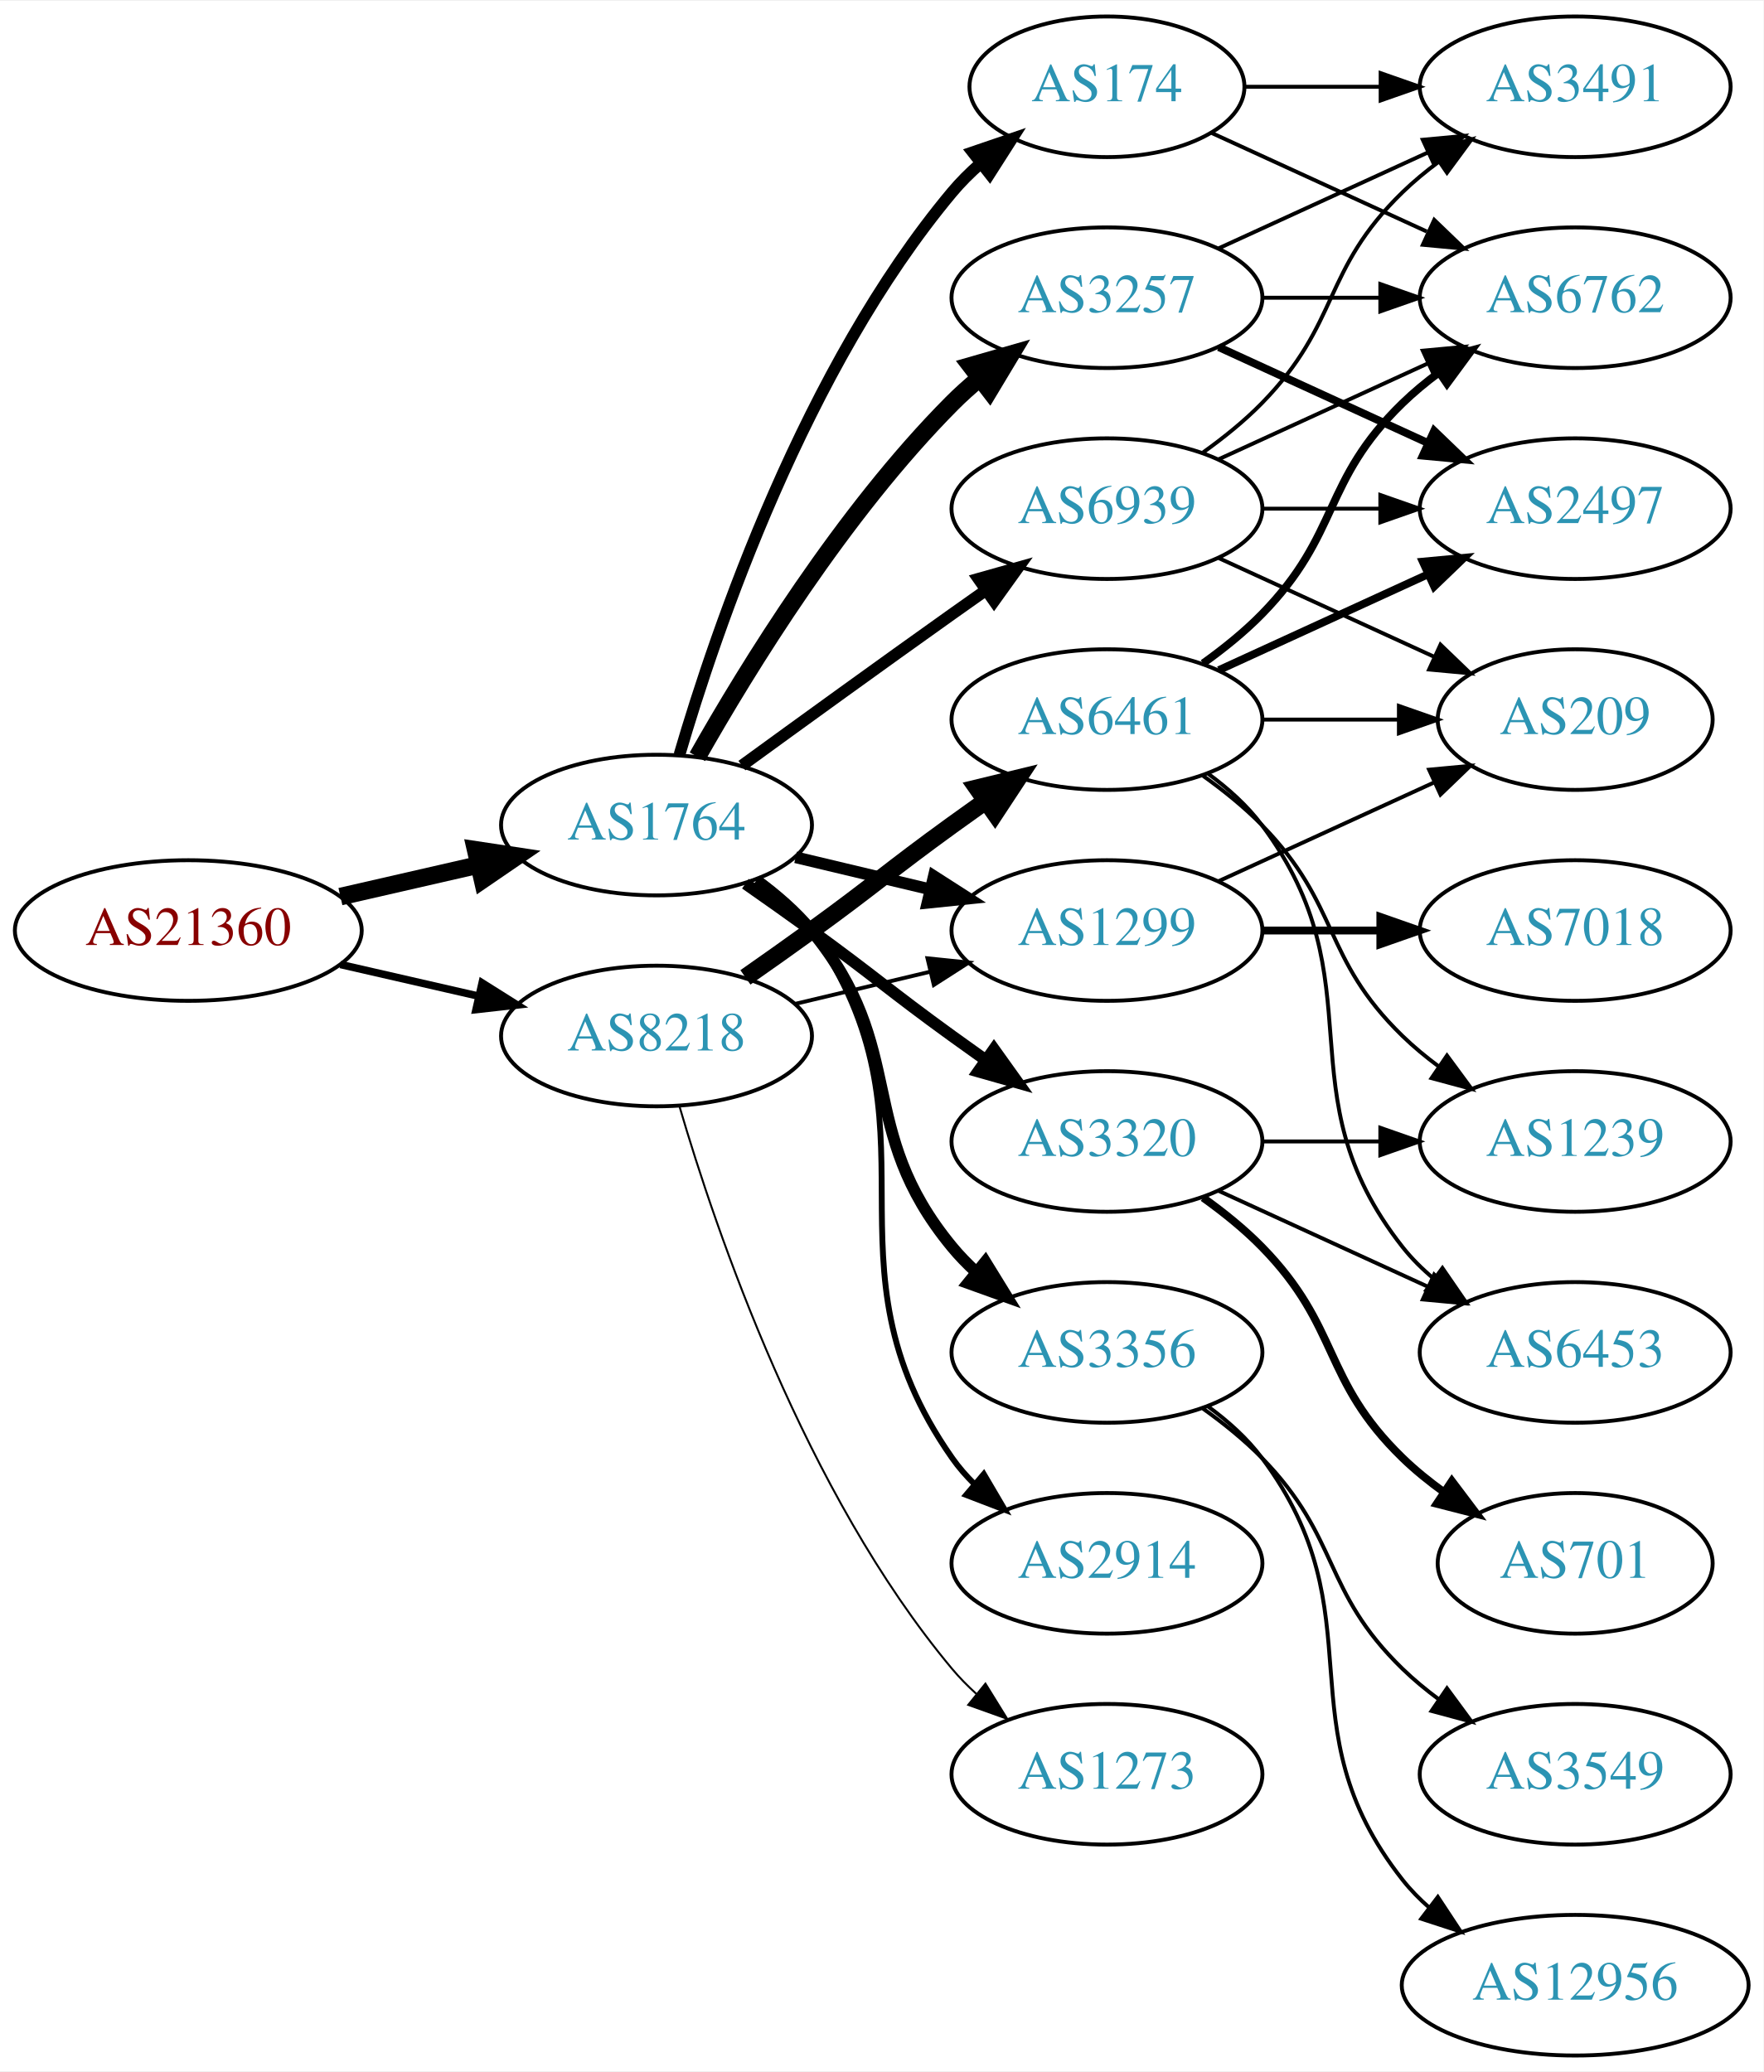
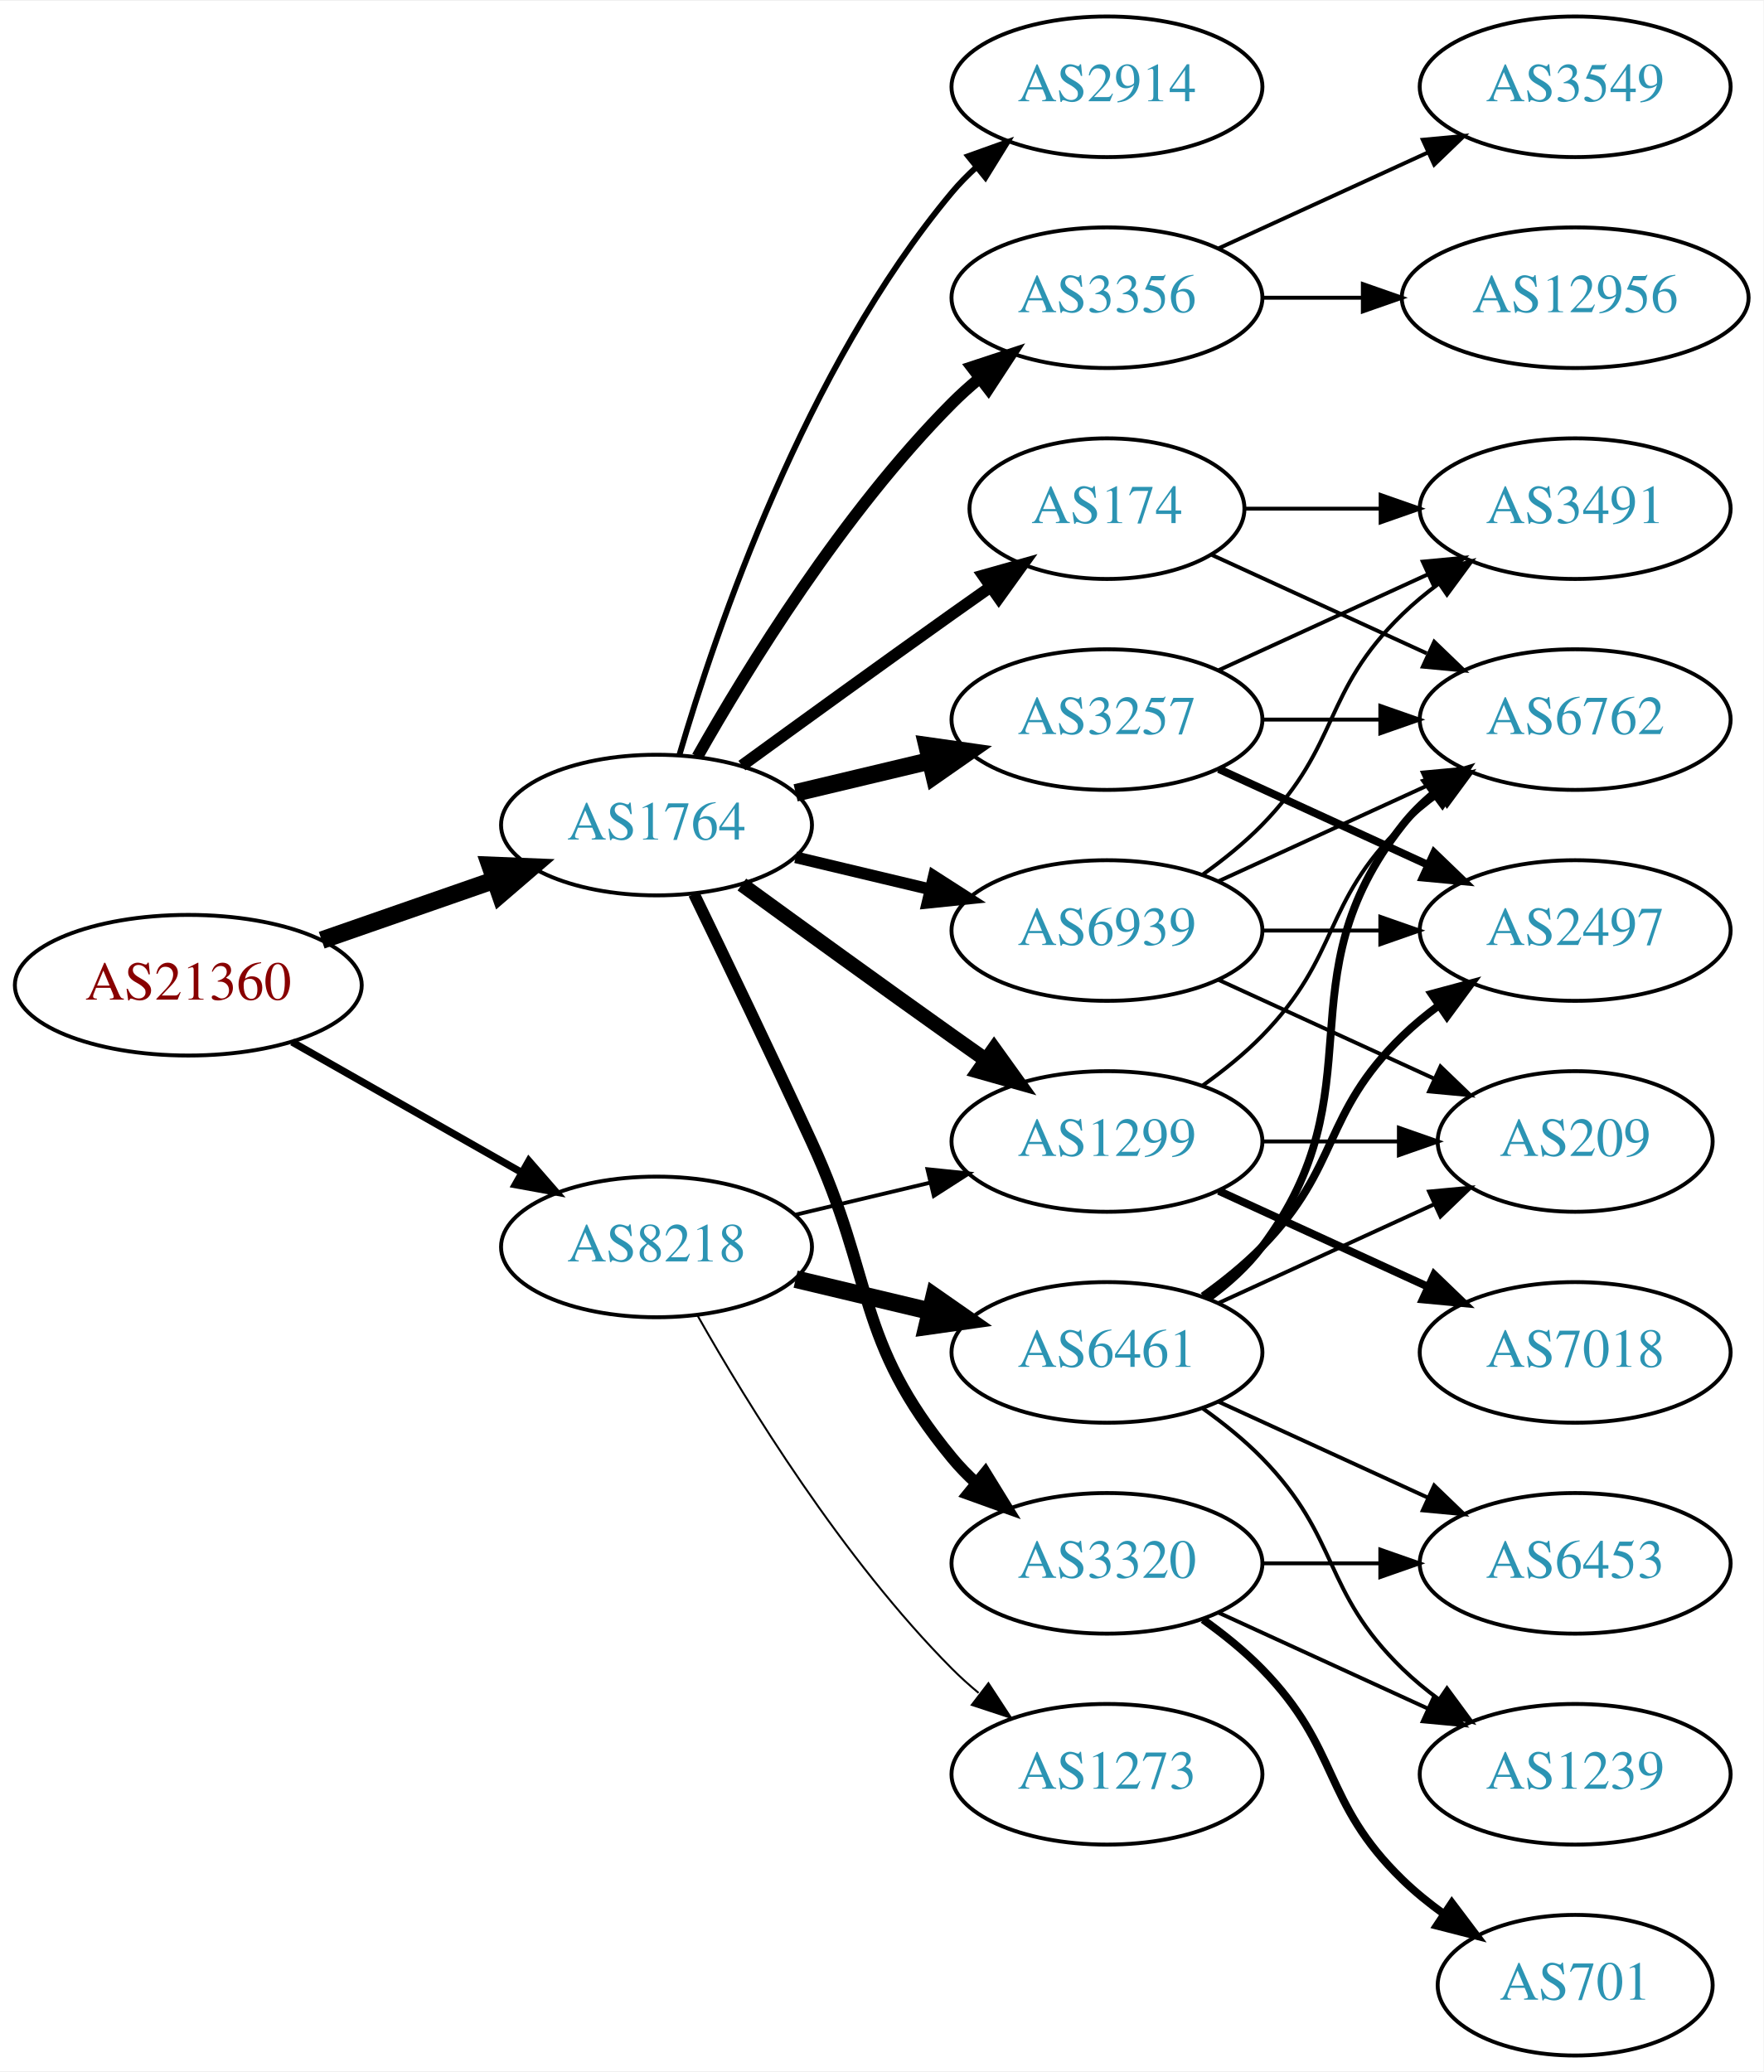
<svg xmlns="http://www.w3.org/2000/svg" xmlns:xlink="http://www.w3.org/1999/xlink" width="451pt" height="530pt" viewBox="0.00 0.00 451.37 530.00">
  <g id="graph0" class="graph" transform="scale(1 1) rotate(0) translate(4 526)">
    <polygon fill="white" stroke="none" points="-4,4 -4,-526 447.37,-526 447.37,4 -4,4" />
    <g id="node1" class="node">
      <g id="a_node1">
        <a xlink:href="/asn/21360" xlink:title="AS21360 ~ Horneckgasse 8 [AT]">
-           <ellipse fill="#ffffff" stroke="black" cx="44.196" cy="-288" rx="44.393" ry="18" />
-           <text text-anchor="middle" x="44.196" y="-284.3" font-family="Times,serif" font-size="14.00" fill="#880000">AS21360</text>
+           <ellipse fill="#ffffff" stroke="black" cx="44.196" cy="-274" rx="44.393" ry="18" />
+           <text text-anchor="middle" x="44.196" y="-270.3" font-family="Times,serif" font-size="14.00" fill="#880000">AS21360</text>
        </a>
      </g>
    </g>
    <g id="node2" class="node">
      <g id="a_node2">
        <a xlink:href="/asn/1764" xlink:title="AS1764 ~ NEXTLAYER-AS [AT]">
          <ellipse fill="#ffffff" stroke="black" cx="164.039" cy="-315" rx="39.794" ry="18" />
          <text text-anchor="middle" x="164.039" y="-311.3" font-family="Times,serif" font-size="14.00" fill="#2c94b3">AS1764</text>
        </a>
      </g>
    </g>
    <g id="edge1" class="edge">
-       <path fill="none" stroke="black" stroke-width="4.5" d="M83.131,-296.692C94.371,-299.267 106.784,-302.111 118.407,-304.774" />
-       <polygon fill="black" stroke="black" stroke-width="4.5" points="117.742,-308.661 128.369,-307.057 119.501,-300.985 117.742,-308.661" />
+       <path fill="none" stroke="black" stroke-width="4.5" d="M78.335,-285.53C92.053,-290.302 108.092,-295.883 122.502,-300.896" />
+       <polygon fill="black" stroke="black" stroke-width="4.5" points="121.43,-304.692 132.168,-304.26 124.018,-297.255 121.43,-304.692" />
    </g>
    <g id="node3" class="node">
      <g id="a_node3">
        <a xlink:href="/asn/8218" xlink:title="AS8218 ~ legacy Neotelecoms [FR]">
-           <ellipse fill="#ffffff" stroke="black" cx="164.039" cy="-261" rx="39.794" ry="18" />
-           <text text-anchor="middle" x="164.039" y="-257.3" font-family="Times,serif" font-size="14.00" fill="#2c94b3">AS8218</text>
+           <ellipse fill="#ffffff" stroke="black" cx="164.039" cy="-207" rx="39.794" ry="18" />
+           <text text-anchor="middle" x="164.039" y="-203.3" font-family="Times,serif" font-size="14.00" fill="#2c94b3">AS8218</text>
        </a>
      </g>
    </g>
    <g id="edge2" class="edge">
-       <path fill="none" stroke="black" stroke-width="1.929" d="M83.131,-279.308C94.371,-276.733 106.784,-273.889 118.407,-271.226" />
-       <polygon fill="black" stroke="black" stroke-width="1.929" points="119.403,-274.588 128.369,-268.943 117.84,-267.765 119.403,-274.588" />
+       <path fill="none" stroke="black" stroke-width="1.862" d="M70.766,-259.462C87.985,-249.672 110.871,-236.66 129.542,-226.045" />
+       <polygon fill="black" stroke="black" stroke-width="1.862" points="131.363,-229.036 138.326,-221.05 127.903,-222.95 131.363,-229.036" />
    </g>
    <g id="node4" class="node">
      <g id="a_node4">
        <a xlink:href="/asn/174" xlink:title="AS174 ~ Cogent Communications [US]">
-           <ellipse fill="#ffffff" stroke="black" cx="279.332" cy="-504" rx="35.194" ry="18" />
-           <text text-anchor="middle" x="279.332" y="-500.3" font-family="Times,serif" font-size="14.00" fill="#2c94b3">AS174</text>
+           <ellipse fill="#ffffff" stroke="black" cx="279.332" cy="-396" rx="35.194" ry="18" />
+           <text text-anchor="middle" x="279.332" y="-392.3" font-family="Times,serif" font-size="14.00" fill="#2c94b3">AS174</text>
        </a>
      </g>
    </g>
    <g id="edge3" class="edge">
-       <path fill="none" stroke="black" stroke-width="3" d="M169.913,-333.002C179.227,-364.844 202.043,-431.981 239.685,-477 241.838,-479.574 244.292,-482.017 246.896,-484.303" />
-       <polygon fill="black" stroke="black" stroke-width="3" points="244.98,-487.249 255.007,-490.672 249.303,-481.743 244.98,-487.249" />
+       <path fill="none" stroke="black" stroke-width="3" d="M185.887,-330.222C200.821,-341.091 221.435,-356.025 239.685,-369 242.895,-371.282 246.264,-373.661 249.619,-376.018" />
+       <polygon fill="black" stroke="black" stroke-width="3" points="247.631,-378.899 257.83,-381.77 251.647,-373.166 247.631,-378.899" />
    </g>
    <g id="node5" class="node">
      <g id="a_node5">
        <a xlink:href="/asn/1299" xlink:title="AS1299 ~ Telia Carrier [EU]">
-           <ellipse fill="#ffffff" stroke="black" cx="279.332" cy="-288" rx="39.794" ry="18" />
-           <text text-anchor="middle" x="279.332" y="-284.3" font-family="Times,serif" font-size="14.00" fill="#2c94b3">AS1299</text>
+           <ellipse fill="#ffffff" stroke="black" cx="279.332" cy="-234" rx="39.794" ry="18" />
+           <text text-anchor="middle" x="279.332" y="-230.3" font-family="Times,serif" font-size="14.00" fill="#2c94b3">AS1299</text>
        </a>
      </g>
    </g>
    <g id="edge4" class="edge">
-       <path fill="none" stroke="black" stroke-width="3" d="M199.646,-306.752C210.517,-304.162 222.671,-301.265 234.114,-298.538" />
-       <polygon fill="black" stroke="black" stroke-width="3" points="235.02,-301.92 243.936,-296.197 233.397,-295.111 235.02,-301.92" />
+       <path fill="none" stroke="black" stroke-width="3.75" d="M185.887,-299.778C200.821,-288.909 221.435,-273.975 239.685,-261 242.506,-258.995 245.449,-256.915 248.397,-254.841" />
+       <polygon fill="black" stroke="black" stroke-width="3.75" points="250.443,-257.681 256.621,-249.074 246.424,-251.95 250.443,-257.681" />
    </g>
    <g id="node6" class="node">
      <g id="a_node6">
-         <a xlink:href="/asn/3356" xlink:title="AS3356 ~ Level 3 Parent, LLC [US]">
-           <ellipse fill="#ffffff" stroke="black" cx="279.332" cy="-180" rx="39.794" ry="18" />
-           <text text-anchor="middle" x="279.332" y="-176.3" font-family="Times,serif" font-size="14.00" fill="#2c94b3">AS3356</text>
+         <a xlink:href="/asn/3320" xlink:title="AS3320 ~ DTAG [DE]">
+           <ellipse fill="#ffffff" stroke="black" cx="279.332" cy="-126" rx="39.794" ry="18" />
+           <text text-anchor="middle" x="279.332" y="-122.3" font-family="Times,serif" font-size="14.00" fill="#2c94b3">AS3320</text>
        </a>
      </g>
    </g>
    <g id="edge5" class="edge">
-       <path fill="none" stroke="black" stroke-width="3" d="M189.619,-300.844C194.714,-297.128 199.728,-292.799 203.685,-288 228.75,-257.606 214.621,-237.394 239.685,-207 241.54,-204.75 243.627,-202.604 245.846,-200.576" />
-       <polygon fill="black" stroke="black" stroke-width="3" points="248.195,-203.177 253.751,-194.156 243.782,-197.744 248.195,-203.177" />
+       <path fill="none" stroke="black" stroke-width="3" d="M173.62,-297.367C181.544,-281.002 193.58,-255.935 203.685,-234 220.169,-198.219 214.621,-183.394 239.685,-153 241.54,-150.75 243.627,-148.604 245.846,-146.576" />
+       <polygon fill="black" stroke="black" stroke-width="3" points="248.195,-149.177 253.751,-140.156 243.782,-143.744 248.195,-149.177" />
    </g>
    <g id="node7" class="node">
      <g id="a_node7">
-         <a xlink:href="/asn/2914" xlink:title="AS2914 ~ NTT America, Inc. [US]">
-           <ellipse fill="#ffffff" stroke="black" cx="279.332" cy="-126" rx="39.794" ry="18" />
-           <text text-anchor="middle" x="279.332" y="-122.3" font-family="Times,serif" font-size="14.00" fill="#2c94b3">AS2914</text>
+         <a xlink:href="/asn/3257" xlink:title="AS3257 ~ GTT [DE]">
+           <ellipse fill="#ffffff" stroke="black" cx="279.332" cy="-342" rx="39.794" ry="18" />
+           <text text-anchor="middle" x="279.332" y="-338.3" font-family="Times,serif" font-size="14.00" fill="#2c94b3">AS3257</text>
        </a>
      </g>
    </g>
    <g id="edge6" class="edge">
-       <path fill="none" stroke="black" stroke-width="1.5" d="M190.198,-301.284C195.262,-297.545 200.118,-293.096 203.685,-288 239.299,-237.131 204.072,-203.869 239.685,-153 241.357,-150.611 243.313,-148.365 245.44,-146.267" />
-       <polygon fill="black" stroke="black" stroke-width="1.5" points="247.804,-148.851 253.172,-139.716 243.28,-143.51 247.804,-148.851" />
+       <path fill="none" stroke="black" stroke-width="4.5" d="M199.646,-323.248C210.517,-325.838 222.671,-328.735 234.114,-331.462" />
+       <polygon fill="black" stroke="black" stroke-width="4.5" points="233.296,-335.315 243.936,-333.803 235.122,-327.654 233.296,-335.315" />
    </g>
    <g id="node8" class="node">
      <g id="a_node8">
-         <a xlink:href="/asn/3257" xlink:title="AS3257 ~ GTT [DE]">
-           <ellipse fill="#ffffff" stroke="black" cx="279.332" cy="-450" rx="39.794" ry="18" />
-           <text text-anchor="middle" x="279.332" y="-446.3" font-family="Times,serif" font-size="14.00" fill="#2c94b3">AS3257</text>
+         <a xlink:href="/asn/2914" xlink:title="AS2914 ~ NTT America, Inc. [US]">
+           <ellipse fill="#ffffff" stroke="black" cx="279.332" cy="-504" rx="39.794" ry="18" />
+           <text text-anchor="middle" x="279.332" y="-500.3" font-family="Times,serif" font-size="14.00" fill="#2c94b3">AS2914</text>
        </a>
      </g>
    </g>
    <g id="edge7" class="edge">
-       <path fill="none" stroke="black" stroke-width="4.5" d="M174.498,-332.49C187.28,-355.096 211.712,-394.886 239.685,-423 241.796,-425.121 244.092,-427.188 246.477,-429.171" />
-       <polygon fill="black" stroke="black" stroke-width="4.5" points="244.463,-432.589 254.793,-435.556 249.259,-426.343 244.463,-432.589" />
+       <path fill="none" stroke="black" stroke-width="1.5" d="M169.913,-333.002C179.227,-364.844 202.043,-431.981 239.685,-477 241.555,-479.237 243.654,-481.374 245.88,-483.396" />
+       <polygon fill="black" stroke="black" stroke-width="1.5" points="243.823,-486.234 253.799,-489.804 248.227,-480.793 243.823,-486.234" />
    </g>
    <g id="node9" class="node">
      <g id="a_node9">
-         <a xlink:href="/asn/3320" xlink:title="AS3320 ~ DTAG [DE]">
-           <ellipse fill="#ffffff" stroke="black" cx="279.332" cy="-234" rx="39.794" ry="18" />
-           <text text-anchor="middle" x="279.332" y="-230.3" font-family="Times,serif" font-size="14.00" fill="#2c94b3">AS3320</text>
+         <a xlink:href="/asn/3356" xlink:title="AS3356 ~ Level 3 Parent, LLC [US]">
+           <ellipse fill="#ffffff" stroke="black" cx="279.332" cy="-450" rx="39.794" ry="18" />
+           <text text-anchor="middle" x="279.332" y="-446.3" font-family="Times,serif" font-size="14.00" fill="#2c94b3">AS3356</text>
        </a>
      </g>
    </g>
    <g id="edge8" class="edge">
-       <path fill="none" stroke="black" stroke-width="3" d="M186.796,-299.991C192.33,-296.121 198.249,-291.936 203.685,-288 219.885,-276.271 223.485,-272.729 239.685,-261 242.488,-258.971 245.42,-256.875 248.36,-254.79" />
-       <polygon fill="black" stroke="black" stroke-width="3" points="250.411,-257.627 256.575,-249.009 246.382,-251.903 250.411,-257.627" />
+       <path fill="none" stroke="black" stroke-width="3" d="M174.498,-332.49C187.28,-355.096 211.712,-394.886 239.685,-423 241.796,-425.121 244.092,-427.188 246.477,-429.171" />
+       <polygon fill="black" stroke="black" stroke-width="3" points="244.73,-432.242 254.793,-435.556 248.993,-426.69 244.73,-432.242" />
    </g>
    <g id="node10" class="node">
      <g id="a_node10">
        <a xlink:href="/asn/6939" xlink:title="AS6939 ~ Hurricane Electric LLC [US]">
-           <ellipse fill="#ffffff" stroke="black" cx="279.332" cy="-396" rx="39.794" ry="18" />
-           <text text-anchor="middle" x="279.332" y="-392.3" font-family="Times,serif" font-size="14.00" fill="#2c94b3">AS6939</text>
+           <ellipse fill="#ffffff" stroke="black" cx="279.332" cy="-288" rx="39.794" ry="18" />
+           <text text-anchor="middle" x="279.332" y="-284.3" font-family="Times,serif" font-size="14.00" fill="#2c94b3">AS6939</text>
        </a>
      </g>
    </g>
    <g id="edge9" class="edge">
-       <path fill="none" stroke="black" stroke-width="3" d="M185.887,-330.222C200.821,-341.091 221.435,-356.025 239.685,-369 242.506,-371.005 245.449,-373.085 248.397,-375.159" />
-       <polygon fill="black" stroke="black" stroke-width="3" points="246.424,-378.05 256.621,-380.926 250.443,-372.319 246.424,-378.05" />
-     </g>
-     <g id="edge23" class="edge">
-       <path fill="none" stroke="black" d="M199.646,-269.248C210.517,-271.838 222.671,-274.735 234.114,-277.462" />
-       <polygon fill="black" stroke="black" points="233.397,-280.889 243.936,-279.803 235.02,-274.08 233.397,-280.889" />
+       <path fill="none" stroke="black" stroke-width="3" d="M199.646,-306.752C210.517,-304.162 222.671,-301.265 234.114,-298.538" />
+       <polygon fill="black" stroke="black" stroke-width="3" points="235.02,-301.92 243.936,-296.197 233.397,-295.111 235.02,-301.92" />
+     </g>
+     <g id="edge25" class="edge">
+       <path fill="none" stroke="black" d="M199.646,-215.248C210.517,-217.838 222.671,-220.735 234.114,-223.462" />
+       <polygon fill="black" stroke="black" points="233.397,-226.889 243.936,-225.803 235.02,-220.08 233.397,-226.889" />
    </g>
    <g id="node21" class="node">
      <g id="a_node21">
        <a xlink:href="/asn/6461" xlink:title="AS6461 ~ Zayo Bandwidth [US]">
-           <ellipse fill="#ffffff" stroke="black" cx="279.332" cy="-342" rx="39.794" ry="18" />
-           <text text-anchor="middle" x="279.332" y="-338.3" font-family="Times,serif" font-size="14.00" fill="#2c94b3">AS6461</text>
-         </a>
-       </g>
-     </g>
-     <g id="edge22" class="edge">
-       <path fill="none" stroke="black" stroke-width="4.5" d="M186.796,-276.009C192.33,-279.879 198.249,-284.064 203.685,-288 219.885,-299.729 223.485,-303.271 239.685,-315 242.488,-317.029 245.42,-319.125 248.36,-321.21" />
-       <polygon fill="black" stroke="black" stroke-width="4.5" points="246.131,-324.455 256.575,-326.991 250.663,-318.015 246.131,-324.455" />
+           <ellipse fill="#ffffff" stroke="black" cx="279.332" cy="-180" rx="39.794" ry="18" />
+           <text text-anchor="middle" x="279.332" y="-176.3" font-family="Times,serif" font-size="14.00" fill="#2c94b3">AS6461</text>
+         </a>
+       </g>
+     </g>
+     <g id="edge23" class="edge">
+       <path fill="none" stroke="black" stroke-width="4.5" d="M199.646,-198.752C210.517,-196.162 222.671,-193.265 234.114,-190.538" />
+       <polygon fill="black" stroke="black" stroke-width="4.5" points="235.122,-194.346 243.936,-188.197 233.296,-186.685 235.122,-194.346" />
    </g>
    <g id="node22" class="node">
      <g id="a_node22">
        <a xlink:href="/asn/1273" xlink:title="AS1273 ~ Vodafone Group PLC [EU]">
          <ellipse fill="#ffffff" stroke="black" cx="279.332" cy="-72" rx="39.794" ry="18" />
          <text text-anchor="middle" x="279.332" y="-68.3" font-family="Times,serif" font-size="14.00" fill="#2c94b3">AS1273</text>
        </a>
      </g>
    </g>
    <g id="edge24" class="edge">
-       <path fill="none" stroke="black" stroke-width="0.5" d="M169.913,-242.998C179.227,-211.156 202.043,-144.019 239.685,-99 241.555,-96.763 243.654,-94.626 245.88,-92.604" />
-       <polygon fill="black" stroke="black" stroke-width="0.5" points="248.227,-95.207 253.799,-86.196 243.823,-89.766 248.227,-95.207" />
+       <path fill="none" stroke="black" stroke-width="0.5" d="M174.498,-189.51C187.28,-166.904 211.712,-127.114 239.685,-99 241.796,-96.879 244.092,-94.812 246.477,-92.829" />
+       <polygon fill="black" stroke="black" stroke-width="0.5" points="248.993,-95.31 254.793,-86.444 244.73,-89.758 248.993,-95.31" />
+     </g>
+     <g id="node14" class="node">
+       <g id="a_node14">
+         <a xlink:href="/asn/3491" xlink:title="AS3491 ~ PCCW Global, Inc. [US]">
+           <ellipse fill="#ffffff" stroke="black" cx="399.174" cy="-396" rx="39.794" ry="18" />
+           <text text-anchor="middle" x="399.174" y="-392.3" font-family="Times,serif" font-size="14.00" fill="#2c94b3">AS3491</text>
+         </a>
+       </g>
+     </g>
+     <g id="edge22" class="edge">
+       <path fill="none" stroke="black" d="M314.733,-396C325.557,-396 337.725,-396 349.352,-396" />
+       <polygon fill="black" stroke="black" points="349.383,-399.5 359.383,-396 349.383,-392.5 349.383,-399.5" />
+     </g>
+     <g id="node15" class="node">
+       <g id="a_node15">
+         <a xlink:href="/asn/6762" xlink:title="AS6762 ~ TELECOM ITALIA SPARKLE S.p.A. [IT]">
+           <ellipse fill="#ffffff" stroke="black" cx="399.174" cy="-342" rx="39.794" ry="18" />
+           <text text-anchor="middle" x="399.174" y="-338.3" font-family="Times,serif" font-size="14.00" fill="#2c94b3">AS6762</text>
+         </a>
+       </g>
+     </g>
+     <g id="edge21" class="edge">
+       <path fill="none" stroke="black" d="M306.193,-384.149C322.313,-376.762 343.316,-367.138 361.181,-358.952" />
+       <polygon fill="black" stroke="black" points="363.099,-361.923 370.732,-354.575 360.183,-355.559 363.099,-361.923" />
+     </g>
+     <g id="edge19" class="edge">
+       <path fill="none" stroke="black" d="M303.926,-248.389C309.182,-252.148 314.513,-256.437 318.978,-261 339.151,-281.617 334.285,-294.906 354.978,-315 357.823,-317.763 360.997,-320.386 364.297,-322.834" />
+       <polygon fill="black" stroke="black" points="362.414,-325.786 372.645,-328.538 366.363,-320.006 362.414,-325.786" />
+     </g>
+     <g id="node19" class="node">
+       <g id="a_node19">
+         <a xlink:href="/asn/7018" xlink:title="AS7018 ~ AT&amp;T Services, Inc. [US]">
+           <ellipse fill="#ffffff" stroke="black" cx="399.174" cy="-180" rx="39.794" ry="18" />
+           <text text-anchor="middle" x="399.174" y="-176.3" font-family="Times,serif" font-size="14.00" fill="#2c94b3">AS7018</text>
+         </a>
+       </g>
+     </g>
+     <g id="edge18" class="edge">
+       <path fill="none" stroke="black" stroke-width="2" d="M307.96,-221.339C323.917,-214.027 344.188,-204.739 361.471,-196.819" />
+       <polygon fill="black" stroke="black" stroke-width="2" points="363.085,-199.929 370.718,-192.581 360.169,-193.565 363.085,-199.929" />
+     </g>
+     <g id="node20" class="node">
+       <g id="a_node20">
+         <a xlink:href="/asn/209" xlink:title="AS209 ~ CenturyLink Communications, LLC [US]">
+           <ellipse fill="#ffffff" stroke="black" cx="399.174" cy="-234" rx="35.194" ry="18" />
+           <text text-anchor="middle" x="399.174" y="-230.3" font-family="Times,serif" font-size="14.00" fill="#2c94b3">AS209</text>
+         </a>
+       </g>
+     </g>
+     <g id="edge20" class="edge">
+       <path fill="none" stroke="black" d="M319.244,-234C330.331,-234 342.491,-234 353.873,-234" />
+       <polygon fill="black" stroke="black" points="354.055,-237.5 364.055,-234 354.055,-230.5 354.055,-237.5" />
    </g>
    <g id="node11" class="node">
      <g id="a_node11">
-         <a xlink:href="/asn/6762" xlink:title="AS6762 ~ TELECOM ITALIA SPARKLE S.p.A. [IT]">
-           <ellipse fill="#ffffff" stroke="black" cx="399.174" cy="-450" rx="39.794" ry="18" />
-           <text text-anchor="middle" x="399.174" y="-446.3" font-family="Times,serif" font-size="14.00" fill="#2c94b3">AS6762</text>
+         <a xlink:href="/asn/1239" xlink:title="AS1239 ~ Sprint [US]">
+           <ellipse fill="#ffffff" stroke="black" cx="399.174" cy="-72" rx="39.794" ry="18" />
+           <text text-anchor="middle" x="399.174" y="-68.3" font-family="Times,serif" font-size="14.00" fill="#2c94b3">AS1239</text>
        </a>
      </g>
    </g>
    <g id="edge10" class="edge">
-       <path fill="none" stroke="black" d="M306.193,-492.149C322.313,-484.762 343.316,-475.138 361.181,-466.952" />
-       <polygon fill="black" stroke="black" points="363.099,-469.923 370.732,-462.575 360.183,-463.559 363.099,-469.923" />
+       <path fill="none" stroke="black" d="M307.96,-113.339C323.917,-106.027 344.188,-96.739 361.471,-88.819" />
+       <polygon fill="black" stroke="black" points="363.085,-91.929 370.718,-84.581 360.169,-85.565 363.085,-91.929" />
    </g>
    <g id="node12" class="node">
      <g id="a_node12">
-         <a xlink:href="/asn/3491" xlink:title="AS3491 ~ PCCW Global, Inc. [US]">
-           <ellipse fill="#ffffff" stroke="black" cx="399.174" cy="-504" rx="39.794" ry="18" />
-           <text text-anchor="middle" x="399.174" y="-500.3" font-family="Times,serif" font-size="14.00" fill="#2c94b3">AS3491</text>
+         <a xlink:href="/asn/701" xlink:title="AS701 ~ UUNET [US]">
+           <ellipse fill="#ffffff" stroke="black" cx="399.174" cy="-18" rx="35.194" ry="18" />
+           <text text-anchor="middle" x="399.174" y="-14.3" font-family="Times,serif" font-size="14.00" fill="#2c94b3">AS701</text>
        </a>
      </g>
    </g>
    <g id="edge11" class="edge">
-       <path fill="none" stroke="black" d="M314.733,-504C325.557,-504 337.725,-504 349.352,-504" />
-       <polygon fill="black" stroke="black" points="349.383,-507.5 359.383,-504 349.383,-500.5 349.383,-507.5" />
-     </g>
-     <g id="node14" class="node">
-       <g id="a_node14">
-         <a xlink:href="/asn/7018" xlink:title="AS7018 ~ AT&amp;T Services, Inc. [US]">
-           <ellipse fill="#ffffff" stroke="black" cx="399.174" cy="-288" rx="39.794" ry="18" />
-           <text text-anchor="middle" x="399.174" y="-284.3" font-family="Times,serif" font-size="14.00" fill="#2c94b3">AS7018</text>
-         </a>
-       </g>
-     </g>
-     <g id="edge15" class="edge">
-       <path fill="none" stroke="black" stroke-width="2" d="M319.244,-288C328.798,-288 339.147,-288 349.11,-288" />
-       <polygon fill="black" stroke="black" stroke-width="2" points="349.302,-291.5 359.302,-288 349.302,-284.5 349.302,-291.5" />
-     </g>
-     <g id="node15" class="node">
-       <g id="a_node15">
-         <a xlink:href="/asn/209" xlink:title="AS209 ~ CenturyLink Communications, LLC [US]">
-           <ellipse fill="#ffffff" stroke="black" cx="399.174" cy="-342" rx="35.194" ry="18" />
-           <text text-anchor="middle" x="399.174" y="-338.3" font-family="Times,serif" font-size="14.00" fill="#2c94b3">AS209</text>
-         </a>
-       </g>
-     </g>
-     <g id="edge16" class="edge">
-       <path fill="none" stroke="black" d="M307.96,-300.661C324.377,-308.183 345.358,-317.798 362.955,-325.861" />
-       <polygon fill="black" stroke="black" points="361.783,-329.174 372.332,-330.158 364.7,-322.811 361.783,-329.174" />
+       <path fill="none" stroke="black" stroke-width="2" d="M303.926,-111.611C309.182,-107.852 314.513,-103.563 318.978,-99 339.151,-78.383 334.285,-65.094 354.978,-45 358.206,-41.866 361.857,-38.911 365.635,-36.188" />
+       <polygon fill="black" stroke="black" stroke-width="2" points="367.614,-39.075 373.995,-30.617 363.732,-33.25 367.614,-39.075" />
+     </g>
+     <g id="node13" class="node">
+       <g id="a_node13">
+         <a xlink:href="/asn/6453" xlink:title="AS6453 ~ TATA COMMUNICATIONS (AMERICA) INC [US]">
+           <ellipse fill="#ffffff" stroke="black" cx="399.174" cy="-126" rx="39.794" ry="18" />
+           <text text-anchor="middle" x="399.174" y="-122.3" font-family="Times,serif" font-size="14.00" fill="#2c94b3">AS6453</text>
+         </a>
+       </g>
+     </g>
+     <g id="edge12" class="edge">
+       <path fill="none" stroke="black" d="M319.244,-126C328.798,-126 339.147,-126 349.11,-126" />
+       <polygon fill="black" stroke="black" points="349.302,-129.5 359.302,-126 349.302,-122.5 349.302,-129.5" />
+     </g>
+     <g id="edge13" class="edge">
+       <path fill="none" stroke="black" d="M307.96,-354.661C323.917,-361.973 344.188,-371.261 361.471,-379.181" />
+       <polygon fill="black" stroke="black" points="360.169,-382.435 370.718,-383.419 363.085,-376.071 360.169,-382.435" />
+     </g>
+     <g id="edge14" class="edge">
+       <path fill="none" stroke="black" d="M319.244,-342C328.798,-342 339.147,-342 349.11,-342" />
+       <polygon fill="black" stroke="black" points="349.302,-345.5 359.302,-342 349.302,-338.5 349.302,-345.5" />
    </g>
    <g id="node16" class="node">
      <g id="a_node16">
+         <a xlink:href="/asn/2497" xlink:title="AS2497 ~ Internet Initiative Japan Inc. [JP]">
+           <ellipse fill="#ffffff" stroke="black" cx="399.174" cy="-288" rx="39.794" ry="18" />
+           <text text-anchor="middle" x="399.174" y="-284.3" font-family="Times,serif" font-size="14.00" fill="#2c94b3">AS2497</text>
+         </a>
+       </g>
+     </g>
+     <g id="edge15" class="edge">
+       <path fill="none" stroke="black" stroke-width="2" d="M307.96,-329.339C323.917,-322.027 344.188,-312.739 361.471,-304.819" />
+       <polygon fill="black" stroke="black" stroke-width="2" points="363.085,-307.929 370.718,-300.581 360.169,-301.565 363.085,-307.929" />
+     </g>
+     <g id="node17" class="node">
+       <g id="a_node17">
        <a xlink:href="/asn/3549" xlink:title="AS3549 ~ Level 3 Parent, LLC [US]">
-           <ellipse fill="#ffffff" stroke="black" cx="399.174" cy="-72" rx="39.794" ry="18" />
-           <text text-anchor="middle" x="399.174" y="-68.3" font-family="Times,serif" font-size="14.00" fill="#2c94b3">AS3549</text>
+           <ellipse fill="#ffffff" stroke="black" cx="399.174" cy="-504" rx="39.794" ry="18" />
+           <text text-anchor="middle" x="399.174" y="-500.3" font-family="Times,serif" font-size="14.00" fill="#2c94b3">AS3549</text>
+         </a>
+       </g>
+     </g>
+     <g id="edge16" class="edge">
+       <path fill="none" stroke="black" d="M307.96,-462.661C323.917,-469.973 344.188,-479.261 361.471,-487.181" />
+       <polygon fill="black" stroke="black" points="360.169,-490.435 370.718,-491.419 363.085,-484.071 360.169,-490.435" />
+     </g>
+     <g id="node18" class="node">
+       <g id="a_node18">
+         <a xlink:href="/asn/12956" xlink:title="AS12956 ~ TELXIUS [ES]">
+           <ellipse fill="#ffffff" stroke="black" cx="399.174" cy="-450" rx="44.393" ry="18" />
+           <text text-anchor="middle" x="399.174" y="-446.3" font-family="Times,serif" font-size="14.00" fill="#2c94b3">AS12956</text>
        </a>
      </g>
    </g>
    <g id="edge17" class="edge">
+       <path fill="none" stroke="black" d="M319.244,-450C327.347,-450 336.022,-450 344.548,-450" />
+       <polygon fill="black" stroke="black" points="344.826,-453.5 354.826,-450 344.826,-446.5 344.826,-453.5" />
+     </g>
+     <g id="edge31" class="edge">
+       <path fill="none" stroke="black" d="M303.926,-302.389C309.182,-306.148 314.513,-310.437 318.978,-315 339.151,-335.617 334.285,-348.906 354.978,-369 357.823,-371.763 360.997,-374.386 364.297,-376.834" />
+       <polygon fill="black" stroke="black" points="362.414,-379.786 372.645,-382.538 366.363,-374.006 362.414,-379.786" />
+     </g>
+     <g id="edge32" class="edge">
+       <path fill="none" stroke="black" d="M307.96,-300.661C323.917,-307.973 344.188,-317.261 361.471,-325.181" />
+       <polygon fill="black" stroke="black" points="360.169,-328.435 370.718,-329.419 363.085,-322.071 360.169,-328.435" />
+     </g>
+     <g id="edge34" class="edge">
+       <path fill="none" stroke="black" d="M319.244,-288C328.798,-288 339.147,-288 349.11,-288" />
+       <polygon fill="black" stroke="black" points="349.302,-291.5 359.302,-288 349.302,-284.5 349.302,-291.5" />
+     </g>
+     <g id="edge33" class="edge">
+       <path fill="none" stroke="black" d="M307.96,-275.339C324.377,-267.817 345.358,-258.202 362.955,-250.139" />
+       <polygon fill="black" stroke="black" points="364.7,-253.189 372.332,-245.842 361.783,-246.826 364.7,-253.189" />
+     </g>
+     <g id="edge29" class="edge">
      <path fill="none" stroke="black" d="M303.926,-165.611C309.182,-161.852 314.513,-157.563 318.978,-153 339.151,-132.383 334.285,-119.094 354.978,-99 357.823,-96.237 360.997,-93.614 364.297,-91.166" />
      <polygon fill="black" stroke="black" points="366.363,-93.993 372.645,-85.462 362.414,-88.214 366.363,-93.993" />
    </g>
-     <g id="node17" class="node">
-       <g id="a_node17">
-         <a xlink:href="/asn/12956" xlink:title="AS12956 ~ TELXIUS [ES]">
-           <ellipse fill="#ffffff" stroke="black" cx="399.174" cy="-18" rx="44.393" ry="18" />
-           <text text-anchor="middle" x="399.174" y="-14.3" font-family="Times,serif" font-size="14.00" fill="#2c94b3">AS12956</text>
-         </a>
-       </g>
-     </g>
-     <g id="edge18" class="edge">
-       <path fill="none" stroke="black" d="M305.262,-166.118C310.338,-162.389 315.256,-157.984 318.978,-153 349.249,-112.458 323.679,-84.754 354.978,-45 357.002,-42.429 359.344,-40.037 361.868,-37.826" />
-       <polygon fill="black" stroke="black" points="364.025,-40.584 369.858,-31.739 359.782,-35.016 364.025,-40.584" />
-     </g>
-     <g id="edge14" class="edge">
-       <path fill="none" stroke="black" d="M319.244,-450C328.798,-450 339.147,-450 349.11,-450" />
-       <polygon fill="black" stroke="black" points="349.302,-453.5 359.302,-450 349.302,-446.5 349.302,-453.5" />
-     </g>
-     <g id="edge13" class="edge">
-       <path fill="none" stroke="black" d="M307.96,-462.661C323.917,-469.973 344.188,-479.261 361.471,-487.181" />
-       <polygon fill="black" stroke="black" points="360.169,-490.435 370.718,-491.419 363.085,-484.071 360.169,-490.435" />
-     </g>
-     <g id="node13" class="node">
-       <g id="a_node13">
-         <a xlink:href="/asn/2497" xlink:title="AS2497 ~ Internet Initiative Japan Inc. [JP]">
-           <ellipse fill="#ffffff" stroke="black" cx="399.174" cy="-396" rx="39.794" ry="18" />
-           <text text-anchor="middle" x="399.174" y="-392.3" font-family="Times,serif" font-size="14.00" fill="#2c94b3">AS2497</text>
-         </a>
-       </g>
-     </g>
-     <g id="edge12" class="edge">
-       <path fill="none" stroke="black" stroke-width="2" d="M307.96,-437.339C323.917,-430.027 344.188,-420.739 361.471,-412.819" />
-       <polygon fill="black" stroke="black" stroke-width="2" points="363.085,-415.929 370.718,-408.581 360.169,-409.565 363.085,-415.929" />
-     </g>
-     <g id="node18" class="node">
-       <g id="a_node18">
-         <a xlink:href="/asn/701" xlink:title="AS701 ~ UUNET [US]">
-           <ellipse fill="#ffffff" stroke="black" cx="399.174" cy="-126" rx="35.194" ry="18" />
-           <text text-anchor="middle" x="399.174" y="-122.3" font-family="Times,serif" font-size="14.00" fill="#2c94b3">AS701</text>
-         </a>
-       </g>
-     </g>
-     <g id="edge19" class="edge">
-       <path fill="none" stroke="black" stroke-width="2" d="M303.926,-219.611C309.182,-215.852 314.513,-211.563 318.978,-207 339.151,-186.383 334.285,-173.094 354.978,-153 358.206,-149.866 361.857,-146.911 365.635,-144.188" />
-       <polygon fill="black" stroke="black" stroke-width="2" points="367.614,-147.075 373.995,-138.617 363.732,-141.25 367.614,-147.075" />
-     </g>
-     <g id="node19" class="node">
-       <g id="a_node19">
-         <a xlink:href="/asn/1239" xlink:title="AS1239 ~ Sprint [US]">
-           <ellipse fill="#ffffff" stroke="black" cx="399.174" cy="-234" rx="39.794" ry="18" />
-           <text text-anchor="middle" x="399.174" y="-230.3" font-family="Times,serif" font-size="14.00" fill="#2c94b3">AS1239</text>
-         </a>
-       </g>
-     </g>
-     <g id="edge20" class="edge">
-       <path fill="none" stroke="black" d="M319.244,-234C328.798,-234 339.147,-234 349.11,-234" />
-       <polygon fill="black" stroke="black" points="349.302,-237.5 359.302,-234 349.302,-230.5 349.302,-237.5" />
-     </g>
-     <g id="node20" class="node">
-       <g id="a_node20">
-         <a xlink:href="/asn/6453" xlink:title="AS6453 ~ TATA COMMUNICATIONS (AMERICA) INC [US]">
-           <ellipse fill="#ffffff" stroke="black" cx="399.174" cy="-180" rx="39.794" ry="18" />
-           <text text-anchor="middle" x="399.174" y="-176.3" font-family="Times,serif" font-size="14.00" fill="#2c94b3">AS6453</text>
-         </a>
-       </g>
-     </g>
-     <g id="edge21" class="edge">
-       <path fill="none" stroke="black" d="M307.96,-221.339C323.917,-214.027 344.188,-204.739 361.471,-196.819" />
-       <polygon fill="black" stroke="black" points="363.085,-199.929 370.718,-192.581 360.169,-193.565 363.085,-199.929" />
-     </g>
-     <g id="edge32" class="edge">
-       <path fill="none" stroke="black" d="M307.96,-408.661C323.917,-415.973 344.188,-425.261 361.471,-433.181" />
-       <polygon fill="black" stroke="black" points="360.169,-436.435 370.718,-437.419 363.085,-430.071 360.169,-436.435" />
+     <g id="edge27" class="edge">
+       <path fill="none" stroke="black" d="M307.96,-167.339C323.917,-160.027 344.188,-150.739 361.471,-142.819" />
+       <polygon fill="black" stroke="black" points="363.085,-145.929 370.718,-138.581 360.169,-139.565 363.085,-145.929" />
+     </g>
+     <g id="edge26" class="edge">
+       <path fill="none" stroke="black" stroke-width="2" d="M305.262,-193.882C310.338,-197.611 315.256,-202.016 318.978,-207 349.249,-247.542 323.679,-275.246 354.978,-315 357.303,-317.953 360.047,-320.67 363.006,-323.147" />
+       <polygon fill="black" stroke="black" stroke-width="2" points="361.065,-326.064 371.203,-329.145 365.199,-320.415 361.065,-326.064" />
+     </g>
+     <g id="edge28" class="edge">
+       <path fill="none" stroke="black" stroke-width="2" d="M303.926,-194.389C309.182,-198.148 314.513,-202.437 318.978,-207 339.151,-227.617 334.285,-240.906 354.978,-261 357.823,-263.763 360.997,-266.386 364.297,-268.834" />
+       <polygon fill="black" stroke="black" stroke-width="2" points="362.414,-271.786 372.645,-274.538 366.363,-266.006 362.414,-271.786" />
    </g>
    <g id="edge30" class="edge">
-       <path fill="none" stroke="black" d="M303.926,-410.389C309.182,-414.148 314.513,-418.437 318.978,-423 339.151,-443.617 334.285,-456.906 354.978,-477 357.823,-479.763 360.997,-482.386 364.297,-484.834" />
-       <polygon fill="black" stroke="black" points="362.414,-487.786 372.645,-490.538 366.363,-482.006 362.414,-487.786" />
-     </g>
-     <g id="edge33" class="edge">
-       <path fill="none" stroke="black" d="M319.244,-396C328.798,-396 339.147,-396 349.11,-396" />
-       <polygon fill="black" stroke="black" points="349.302,-399.5 359.302,-396 349.302,-392.5 349.302,-399.5" />
-     </g>
-     <g id="edge31" class="edge">
-       <path fill="none" stroke="black" d="M307.96,-383.339C324.377,-375.817 345.358,-366.202 362.955,-358.139" />
-       <polygon fill="black" stroke="black" points="364.7,-361.189 372.332,-353.842 361.783,-354.826 364.7,-361.189" />
-     </g>
-     <g id="edge25" class="edge">
-       <path fill="none" stroke="black" stroke-width="2" d="M303.926,-356.389C309.182,-360.148 314.513,-364.437 318.978,-369 339.151,-389.617 334.285,-402.906 354.978,-423 357.823,-425.763 360.997,-428.386 364.297,-430.834" />
-       <polygon fill="black" stroke="black" stroke-width="2" points="362.414,-433.786 372.645,-436.538 366.363,-428.006 362.414,-433.786" />
-     </g>
-     <g id="edge28" class="edge">
-       <path fill="none" stroke="black" stroke-width="2" d="M307.96,-354.661C323.917,-361.973 344.188,-371.261 361.471,-379.181" />
-       <polygon fill="black" stroke="black" stroke-width="2" points="360.169,-382.435 370.718,-383.419 363.085,-376.071 360.169,-382.435" />
-     </g>
-     <g id="edge29" class="edge">
-       <path fill="none" stroke="black" d="M319.244,-342C330.331,-342 342.491,-342 353.873,-342" />
-       <polygon fill="black" stroke="black" points="354.055,-345.5 364.055,-342 354.055,-338.5 354.055,-345.5" />
-     </g>
-     <g id="edge26" class="edge">
-       <path fill="none" stroke="black" d="M303.926,-327.611C309.182,-323.852 314.513,-319.563 318.978,-315 339.151,-294.383 334.285,-281.094 354.978,-261 357.823,-258.237 360.997,-255.614 364.297,-253.166" />
-       <polygon fill="black" stroke="black" points="366.363,-255.994 372.645,-247.462 362.414,-250.214 366.363,-255.994" />
-     </g>
-     <g id="edge27" class="edge">
-       <path fill="none" stroke="black" d="M305.262,-328.118C310.338,-324.389 315.256,-319.984 318.978,-315 349.249,-274.458 323.679,-246.754 354.978,-207 357.303,-204.047 360.047,-201.33 363.006,-198.853" />
-       <polygon fill="black" stroke="black" points="365.199,-201.585 371.203,-192.855 361.065,-195.936 365.199,-201.585" />
+       <path fill="none" stroke="black" d="M307.96,-192.661C324.377,-200.183 345.358,-209.798 362.955,-217.861" />
+       <polygon fill="black" stroke="black" points="361.783,-221.174 372.332,-222.158 364.7,-214.811 361.783,-221.174" />
    </g>
  </g>
</svg>
